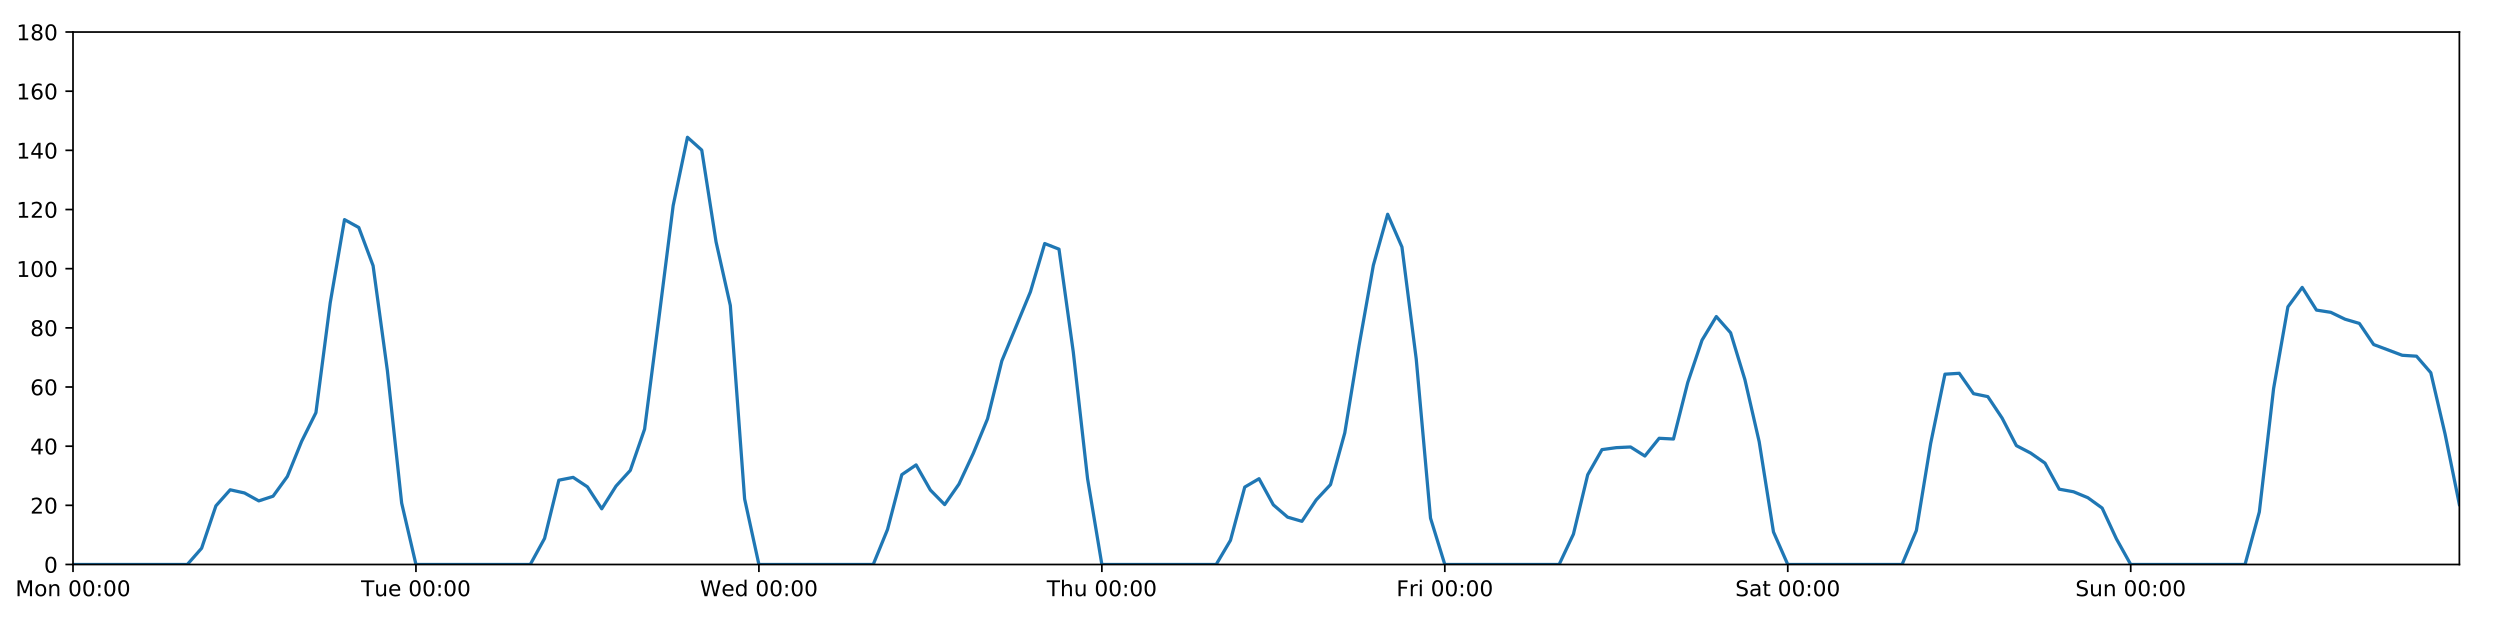
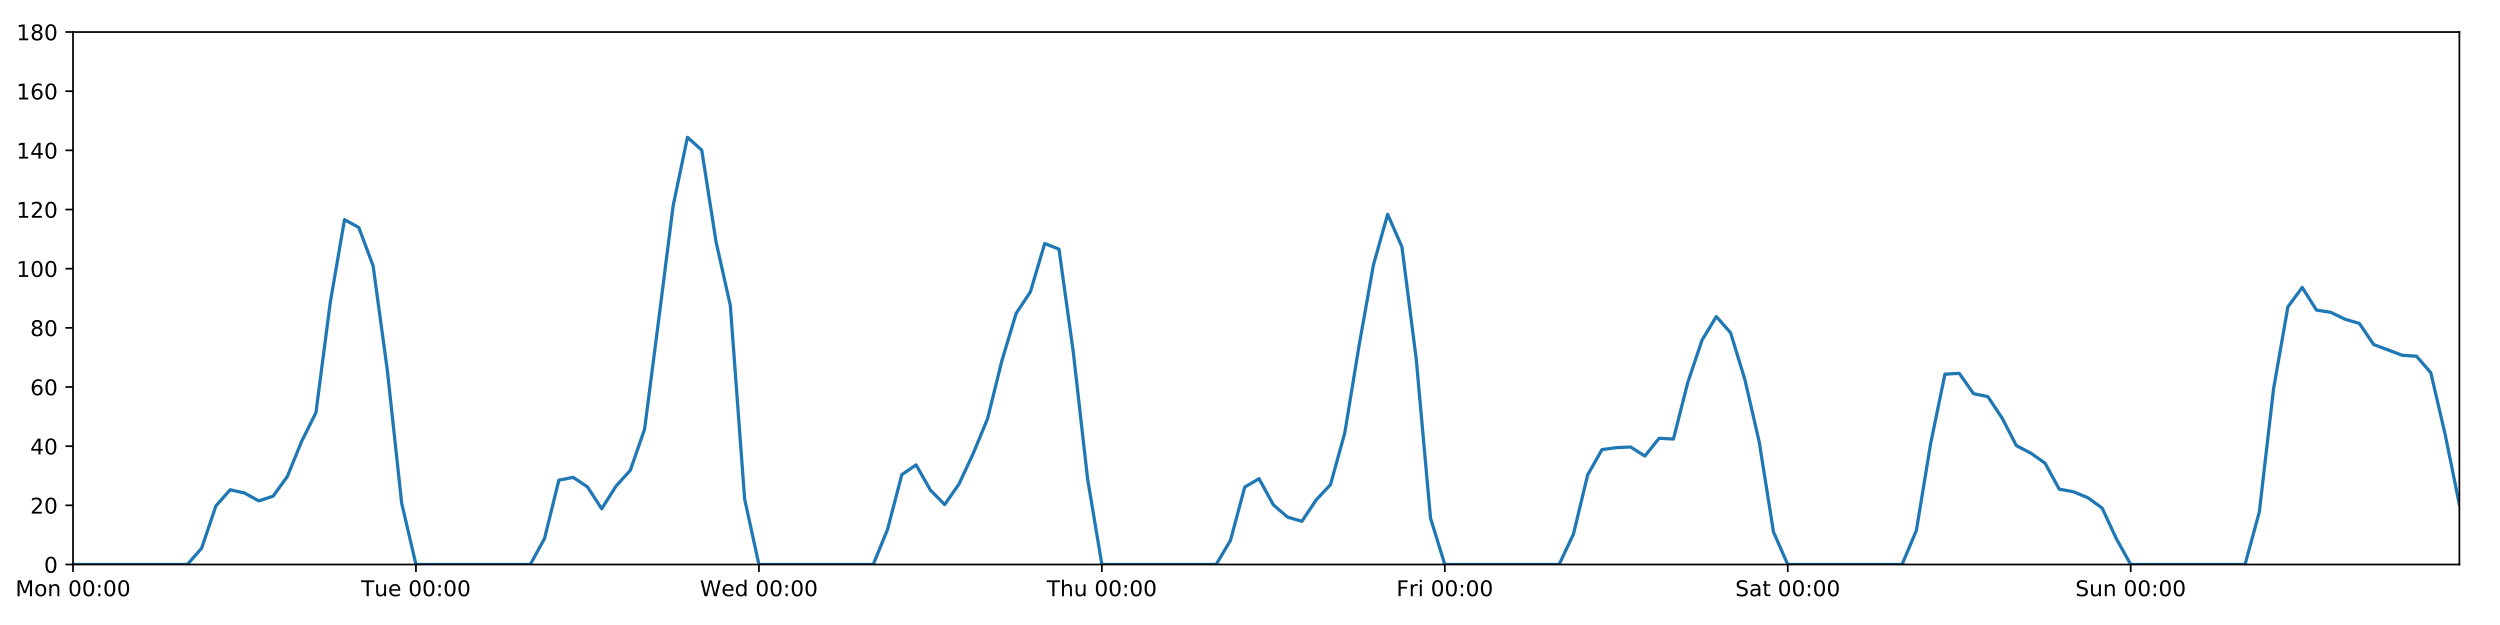
<svg xmlns="http://www.w3.org/2000/svg" xmlns:xlink="http://www.w3.org/1999/xlink" height="288pt" version="1.1" viewBox="0 0 1152 288" width="1152pt">
  <defs>
    <style type="text/css">
*{stroke-linecap:butt;stroke-linejoin:round;}
  </style>
  </defs>
  <g id="figure_1">
    <g id="patch_1">
      <path d="M 0 288  L 1152 288  L 1152 0  L 0 0  z " style="fill:#ffffff;" />
    </g>
    <g id="axes_1">
      <g id="patch_2">
        <path d="M 33.64 260.12  L 1133.28 260.12  L 1133.28 14.76  L 33.64 14.76  z " style="fill:#ffffff;" />
      </g>
      <g id="matplotlib.axis_1">
        <g id="xtick_1">
          <g id="line2d_1">
            <defs>
-               <path d="M 0 0  L 0 3.5  " id="m2f21410b1b" style="stroke:#000000;stroke-width:0.8;" />
-             </defs>
-             <g>
-               <use style="stroke:#000000;stroke-width:0.8;" x="33.64" xlink:href="#m2f21410b1b" y="260.12" />
+               <path d="M 0 0  L 0 3.5  " id="mf0a2b30513" style="stroke:#000000;stroke-width:0.8;" />
+             </defs>
+             <g>
+               <use style="stroke:#000000;stroke-width:0.8;" x="33.64" xlink:href="#mf0a2b30513" y="260.12" />
            </g>
          </g>
          <g id="text_1">
            <defs>
              <path d="M 9.812 72.906  L 24.516 72.906  L 43.109 23.297  L 61.812 72.906  L 76.516 72.906  L 76.516 0  L 66.891 0  L 66.891 64.016  L 48.094 14.016  L 38.188 14.016  L 19.391 64.016  L 19.391 0  L 9.812 0  z " id="DejaVuSans-77" />
              <path d="M 30.609 48.391  Q 23.391 48.391 19.188 42.75  Q 14.984 37.109 14.984 27.297  Q 14.984 17.484 19.156 11.844  Q 23.344 6.203 30.609 6.203  Q 37.797 6.203 41.984 11.859  Q 46.188 17.531 46.188 27.297  Q 46.188 37.016 41.984 42.703  Q 37.797 48.391 30.609 48.391  z M 30.609 56  Q 42.328 56 49.016 48.375  Q 55.719 40.766 55.719 27.297  Q 55.719 13.875 49.016 6.219  Q 42.328 -1.422 30.609 -1.422  Q 18.844 -1.422 12.172 6.219  Q 5.516 13.875 5.516 27.297  Q 5.516 40.766 12.172 48.375  Q 18.844 56 30.609 56  z " id="DejaVuSans-111" />
              <path d="M 54.891 33.016  L 54.891 0  L 45.906 0  L 45.906 32.719  Q 45.906 40.484 42.875 44.328  Q 39.844 48.188 33.797 48.188  Q 26.516 48.188 22.312 43.547  Q 18.109 38.922 18.109 30.906  L 18.109 0  L 9.078 0  L 9.078 54.688  L 18.109 54.688  L 18.109 46.188  Q 21.344 51.125 25.703 53.562  Q 30.078 56 35.797 56  Q 45.219 56 50.047 50.172  Q 54.891 44.344 54.891 33.016  z " id="DejaVuSans-110" />
              <path id="DejaVuSans-32" />
              <path d="M 31.781 66.406  Q 24.172 66.406 20.328 58.906  Q 16.5 51.422 16.5 36.375  Q 16.5 21.391 20.328 13.891  Q 24.172 6.391 31.781 6.391  Q 39.453 6.391 43.281 13.891  Q 47.125 21.391 47.125 36.375  Q 47.125 51.422 43.281 58.906  Q 39.453 66.406 31.781 66.406  z M 31.781 74.219  Q 44.047 74.219 50.516 64.516  Q 56.984 54.828 56.984 36.375  Q 56.984 17.969 50.516 8.266  Q 44.047 -1.422 31.781 -1.422  Q 19.531 -1.422 13.062 8.266  Q 6.594 17.969 6.594 36.375  Q 6.594 54.828 13.062 64.516  Q 19.531 74.219 31.781 74.219  z " id="DejaVuSans-48" />
              <path d="M 11.719 12.406  L 22.016 12.406  L 22.016 0  L 11.719 0  z M 11.719 51.703  L 22.016 51.703  L 22.016 39.312  L 11.719 39.312  z " id="DejaVuSans-58" />
            </defs>
            <g transform="translate(7.099375 274.7184)scale(0.1 -0.1)">
              <use xlink:href="#DejaVuSans-77" />
              <use x="86.279" xlink:href="#DejaVuSans-111" />
              <use x="147.461" xlink:href="#DejaVuSans-110" />
              <use x="210.84" xlink:href="#DejaVuSans-32" />
              <use x="242.627" xlink:href="#DejaVuSans-48" />
              <use x="306.25" xlink:href="#DejaVuSans-48" />
              <use x="369.873" xlink:href="#DejaVuSans-58" />
              <use x="403.564" xlink:href="#DejaVuSans-48" />
              <use x="467.188" xlink:href="#DejaVuSans-48" />
            </g>
          </g>
        </g>
        <g id="xtick_2">
          <g id="line2d_2">
            <g>
-               <use style="stroke:#000000;stroke-width:0.8;" x="191.672" xlink:href="#m2f21410b1b" y="260.12" />
+               <use style="stroke:#000000;stroke-width:0.8;" x="191.672" xlink:href="#mf0a2b30513" y="260.12" />
            </g>
          </g>
          <g id="text_2">
            <defs>
              <path d="M -0.297 72.906  L 61.375 72.906  L 61.375 64.594  L 35.5 64.594  L 35.5 0  L 25.594 0  L 25.594 64.594  L -0.297 64.594  z " id="DejaVuSans-84" />
              <path d="M 8.5 21.578  L 8.5 54.688  L 17.484 54.688  L 17.484 21.922  Q 17.484 14.156 20.5 10.266  Q 23.531 6.391 29.594 6.391  Q 36.859 6.391 41.078 11.031  Q 45.312 15.672 45.312 23.688  L 45.312 54.688  L 54.297 54.688  L 54.297 0  L 45.312 0  L 45.312 8.406  Q 42.047 3.422 37.719 1  Q 33.406 -1.422 27.688 -1.422  Q 18.266 -1.422 13.375 4.438  Q 8.5 10.297 8.5 21.578  z M 31.109 56  z " id="DejaVuSans-117" />
              <path d="M 56.203 29.594  L 56.203 25.203  L 14.891 25.203  Q 15.484 15.922 20.484 11.062  Q 25.484 6.203 34.422 6.203  Q 39.594 6.203 44.453 7.469  Q 49.312 8.734 54.109 11.281  L 54.109 2.781  Q 49.266 0.734 44.188 -0.344  Q 39.109 -1.422 33.891 -1.422  Q 20.797 -1.422 13.156 6.188  Q 5.516 13.812 5.516 26.812  Q 5.516 40.234 12.766 48.109  Q 20.016 56 32.328 56  Q 43.359 56 49.781 48.891  Q 56.203 41.797 56.203 29.594  z M 47.219 32.234  Q 47.125 39.594 43.094 43.984  Q 39.062 48.391 32.422 48.391  Q 24.906 48.391 20.391 44.141  Q 15.875 39.891 15.188 32.172  z " id="DejaVuSans-101" />
            </defs>
            <g transform="translate(166.3862 274.7184)scale(0.1 -0.1)">
              <use xlink:href="#DejaVuSans-84" />
              <use x="60.85" xlink:href="#DejaVuSans-117" />
              <use x="124.229" xlink:href="#DejaVuSans-101" />
              <use x="185.752" xlink:href="#DejaVuSans-32" />
              <use x="217.539" xlink:href="#DejaVuSans-48" />
              <use x="281.162" xlink:href="#DejaVuSans-48" />
              <use x="344.785" xlink:href="#DejaVuSans-58" />
              <use x="378.477" xlink:href="#DejaVuSans-48" />
              <use x="442.1" xlink:href="#DejaVuSans-48" />
            </g>
          </g>
        </g>
        <g id="xtick_3">
          <g id="line2d_3">
            <g>
-               <use style="stroke:#000000;stroke-width:0.8;" x="349.704" xlink:href="#m2f21410b1b" y="260.12" />
+               <use style="stroke:#000000;stroke-width:0.8;" x="349.704" xlink:href="#mf0a2b30513" y="260.12" />
            </g>
          </g>
          <g id="text_3">
            <defs>
              <path d="M 3.328 72.906  L 13.281 72.906  L 28.609 11.281  L 43.891 72.906  L 54.984 72.906  L 70.312 11.281  L 85.594 72.906  L 95.609 72.906  L 77.297 0  L 64.891 0  L 49.516 63.281  L 33.984 0  L 21.578 0  z " id="DejaVuSans-87" />
              <path d="M 45.406 46.391  L 45.406 75.984  L 54.391 75.984  L 54.391 0  L 45.406 0  L 45.406 8.203  Q 42.578 3.328 38.25 0.953  Q 33.938 -1.422 27.875 -1.422  Q 17.969 -1.422 11.734 6.484  Q 5.516 14.406 5.516 27.297  Q 5.516 40.188 11.734 48.094  Q 17.969 56 27.875 56  Q 33.938 56 38.25 53.625  Q 42.578 51.266 45.406 46.391  z M 14.797 27.297  Q 14.797 17.391 18.875 11.75  Q 22.953 6.109 30.078 6.109  Q 37.203 6.109 41.297 11.75  Q 45.406 17.391 45.406 27.297  Q 45.406 37.203 41.297 42.844  Q 37.203 48.484 30.078 48.484  Q 22.953 48.484 18.875 42.844  Q 14.797 37.203 14.797 27.297  z " id="DejaVuSans-100" />
            </defs>
            <g transform="translate(322.5151 274.7184)scale(0.1 -0.1)">
              <use xlink:href="#DejaVuSans-87" />
              <use x="98.799" xlink:href="#DejaVuSans-101" />
              <use x="160.322" xlink:href="#DejaVuSans-100" />
              <use x="223.799" xlink:href="#DejaVuSans-32" />
              <use x="255.586" xlink:href="#DejaVuSans-48" />
              <use x="319.209" xlink:href="#DejaVuSans-48" />
              <use x="382.832" xlink:href="#DejaVuSans-58" />
              <use x="416.523" xlink:href="#DejaVuSans-48" />
              <use x="480.146" xlink:href="#DejaVuSans-48" />
            </g>
          </g>
        </g>
        <g id="xtick_4">
          <g id="line2d_4">
            <g>
-               <use style="stroke:#000000;stroke-width:0.8;" x="507.736" xlink:href="#m2f21410b1b" y="260.12" />
+               <use style="stroke:#000000;stroke-width:0.8;" x="507.736" xlink:href="#mf0a2b30513" y="260.12" />
            </g>
          </g>
          <g id="text_4">
            <defs>
              <path d="M 54.891 33.016  L 54.891 0  L 45.906 0  L 45.906 32.719  Q 45.906 40.484 42.875 44.328  Q 39.844 48.188 33.797 48.188  Q 26.516 48.188 22.312 43.547  Q 18.109 38.922 18.109 30.906  L 18.109 0  L 9.078 0  L 9.078 75.984  L 18.109 75.984  L 18.109 46.188  Q 21.344 51.125 25.703 53.562  Q 30.078 56 35.797 56  Q 45.219 56 50.047 50.172  Q 54.891 44.344 54.891 33.016  z " id="DejaVuSans-104" />
            </defs>
            <g transform="translate(482.3464 274.7184)scale(0.1 -0.1)">
              <use xlink:href="#DejaVuSans-84" />
              <use x="61.084" xlink:href="#DejaVuSans-104" />
              <use x="124.463" xlink:href="#DejaVuSans-117" />
              <use x="187.842" xlink:href="#DejaVuSans-32" />
              <use x="219.629" xlink:href="#DejaVuSans-48" />
              <use x="283.252" xlink:href="#DejaVuSans-48" />
              <use x="346.875" xlink:href="#DejaVuSans-58" />
              <use x="380.566" xlink:href="#DejaVuSans-48" />
              <use x="444.189" xlink:href="#DejaVuSans-48" />
            </g>
          </g>
        </g>
        <g id="xtick_5">
          <g id="line2d_5">
            <g>
-               <use style="stroke:#000000;stroke-width:0.8;" x="665.768" xlink:href="#m2f21410b1b" y="260.12" />
+               <use style="stroke:#000000;stroke-width:0.8;" x="665.768" xlink:href="#mf0a2b30513" y="260.12" />
            </g>
          </g>
          <g id="text_5">
            <defs>
              <path d="M 9.812 72.906  L 51.703 72.906  L 51.703 64.594  L 19.672 64.594  L 19.672 43.109  L 48.578 43.109  L 48.578 34.812  L 19.672 34.812  L 19.672 0  L 9.812 0  z " id="DejaVuSans-70" />
              <path d="M 41.109 46.297  Q 39.594 47.172 37.812 47.578  Q 36.031 48 33.891 48  Q 26.266 48 22.188 43.047  Q 18.109 38.094 18.109 28.812  L 18.109 0  L 9.078 0  L 9.078 54.688  L 18.109 54.688  L 18.109 46.188  Q 20.953 51.172 25.484 53.578  Q 30.031 56 36.531 56  Q 37.453 56 38.578 55.875  Q 39.703 55.766 41.062 55.516  z " id="DejaVuSans-114" />
              <path d="M 9.422 54.688  L 18.406 54.688  L 18.406 0  L 9.422 0  z M 9.422 75.984  L 18.406 75.984  L 18.406 64.594  L 9.422 64.594  z " id="DejaVuSans-105" />
            </defs>
            <g transform="translate(643.4551 274.7184)scale(0.1 -0.1)">
              <use xlink:href="#DejaVuSans-70" />
              <use x="57.41" xlink:href="#DejaVuSans-114" />
              <use x="98.523" xlink:href="#DejaVuSans-105" />
              <use x="126.307" xlink:href="#DejaVuSans-32" />
              <use x="158.094" xlink:href="#DejaVuSans-48" />
              <use x="221.717" xlink:href="#DejaVuSans-48" />
              <use x="285.34" xlink:href="#DejaVuSans-58" />
              <use x="319.031" xlink:href="#DejaVuSans-48" />
              <use x="382.654" xlink:href="#DejaVuSans-48" />
            </g>
          </g>
        </g>
        <g id="xtick_6">
          <g id="line2d_6">
            <g>
-               <use style="stroke:#000000;stroke-width:0.8;" x="823.8" xlink:href="#m2f21410b1b" y="260.12" />
+               <use style="stroke:#000000;stroke-width:0.8;" x="823.8" xlink:href="#mf0a2b30513" y="260.12" />
            </g>
          </g>
          <g id="text_6">
            <defs>
              <path d="M 53.516 70.516  L 53.516 60.891  Q 47.906 63.578 42.922 64.891  Q 37.938 66.219 33.297 66.219  Q 25.25 66.219 20.875 63.094  Q 16.5 59.969 16.5 54.203  Q 16.5 49.359 19.406 46.891  Q 22.312 44.438 30.422 42.922  L 36.375 41.703  Q 47.406 39.594 52.656 34.297  Q 57.906 29 57.906 20.125  Q 57.906 9.516 50.797 4.047  Q 43.703 -1.422 29.984 -1.422  Q 24.812 -1.422 18.969 -0.25  Q 13.141 0.922 6.891 3.219  L 6.891 13.375  Q 12.891 10.016 18.656 8.297  Q 24.422 6.594 29.984 6.594  Q 38.422 6.594 43.016 9.906  Q 47.609 13.234 47.609 19.391  Q 47.609 24.75 44.312 27.781  Q 41.016 30.812 33.5 32.328  L 27.484 33.5  Q 16.453 35.688 11.516 40.375  Q 6.594 45.062 6.594 53.422  Q 6.594 63.094 13.406 68.656  Q 20.219 74.219 32.172 74.219  Q 37.312 74.219 42.625 73.281  Q 47.953 72.359 53.516 70.516  z " id="DejaVuSans-83" />
              <path d="M 34.281 27.484  Q 23.391 27.484 19.188 25  Q 14.984 22.516 14.984 16.5  Q 14.984 11.719 18.141 8.906  Q 21.297 6.109 26.703 6.109  Q 34.188 6.109 38.703 11.406  Q 43.219 16.703 43.219 25.484  L 43.219 27.484  z M 52.203 31.203  L 52.203 0  L 43.219 0  L 43.219 8.297  Q 40.141 3.328 35.547 0.953  Q 30.953 -1.422 24.312 -1.422  Q 15.922 -1.422 10.953 3.297  Q 6 8.016 6 15.922  Q 6 25.141 12.172 29.828  Q 18.359 34.516 30.609 34.516  L 43.219 34.516  L 43.219 35.406  Q 43.219 41.609 39.141 45  Q 35.062 48.391 27.688 48.391  Q 23 48.391 18.547 47.266  Q 14.109 46.141 10.016 43.891  L 10.016 52.203  Q 14.938 54.109 19.578 55.047  Q 24.219 56 28.609 56  Q 40.484 56 46.344 49.844  Q 52.203 43.703 52.203 31.203  z " id="DejaVuSans-97" />
              <path d="M 18.312 70.219  L 18.312 54.688  L 36.812 54.688  L 36.812 47.703  L 18.312 47.703  L 18.312 18.016  Q 18.312 11.328 20.141 9.422  Q 21.969 7.516 27.594 7.516  L 36.812 7.516  L 36.812 0  L 27.594 0  Q 17.188 0 13.234 3.875  Q 9.281 7.766 9.281 18.016  L 9.281 47.703  L 2.688 47.703  L 2.688 54.688  L 9.281 54.688  L 9.281 70.219  z " id="DejaVuSans-116" />
            </defs>
            <g transform="translate(799.6036 274.7184)scale(0.1 -0.1)">
              <use xlink:href="#DejaVuSans-83" />
              <use x="63.477" xlink:href="#DejaVuSans-97" />
              <use x="124.756" xlink:href="#DejaVuSans-116" />
              <use x="163.965" xlink:href="#DejaVuSans-32" />
              <use x="195.752" xlink:href="#DejaVuSans-48" />
              <use x="259.375" xlink:href="#DejaVuSans-48" />
              <use x="322.998" xlink:href="#DejaVuSans-58" />
              <use x="356.689" xlink:href="#DejaVuSans-48" />
              <use x="420.312" xlink:href="#DejaVuSans-48" />
            </g>
          </g>
        </g>
        <g id="xtick_7">
          <g id="line2d_7">
            <g>
-               <use style="stroke:#000000;stroke-width:0.8;" x="981.833" xlink:href="#m2f21410b1b" y="260.12" />
+               <use style="stroke:#000000;stroke-width:0.8;" x="981.833" xlink:href="#mf0a2b30513" y="260.12" />
            </g>
          </g>
          <g id="text_7">
            <g transform="translate(956.3224 274.7184)scale(0.1 -0.1)">
              <use xlink:href="#DejaVuSans-83" />
              <use x="63.477" xlink:href="#DejaVuSans-117" />
              <use x="126.855" xlink:href="#DejaVuSans-110" />
              <use x="190.234" xlink:href="#DejaVuSans-32" />
              <use x="222.021" xlink:href="#DejaVuSans-48" />
              <use x="285.645" xlink:href="#DejaVuSans-48" />
              <use x="349.268" xlink:href="#DejaVuSans-58" />
              <use x="382.959" xlink:href="#DejaVuSans-48" />
              <use x="446.582" xlink:href="#DejaVuSans-48" />
            </g>
          </g>
        </g>
      </g>
      <g id="matplotlib.axis_2">
        <g id="ytick_1">
          <g id="line2d_8">
            <defs>
-               <path d="M 0 0  L -3.5 0  " id="mf244557246" style="stroke:#000000;stroke-width:0.8;" />
-             </defs>
-             <g>
-               <use style="stroke:#000000;stroke-width:0.8;" x="33.64" xlink:href="#mf244557246" y="260.12" />
+               <path d="M 0 0  L -3.5 0  " id="m1a4b3073c9" style="stroke:#000000;stroke-width:0.8;" />
+             </defs>
+             <g>
+               <use style="stroke:#000000;stroke-width:0.8;" x="33.64" xlink:href="#m1a4b3073c9" y="260.12" />
            </g>
          </g>
          <g id="text_8">
            <g transform="translate(20.2775 263.9192)scale(0.1 -0.1)">
              <use xlink:href="#DejaVuSans-48" />
            </g>
          </g>
        </g>
        <g id="ytick_2">
          <g id="line2d_9">
            <g>
-               <use style="stroke:#000000;stroke-width:0.8;" x="33.64" xlink:href="#mf244557246" y="232.858" />
+               <use style="stroke:#000000;stroke-width:0.8;" x="33.64" xlink:href="#m1a4b3073c9" y="232.858" />
            </g>
          </g>
          <g id="text_9">
            <defs>
              <path d="M 19.188 8.297  L 53.609 8.297  L 53.609 0  L 7.328 0  L 7.328 8.297  Q 12.938 14.109 22.625 23.891  Q 32.328 33.688 34.812 36.531  Q 39.547 41.844 41.422 45.531  Q 43.312 49.219 43.312 52.781  Q 43.312 58.594 39.234 62.25  Q 35.156 65.922 28.609 65.922  Q 23.969 65.922 18.812 64.312  Q 13.672 62.703 7.812 59.422  L 7.812 69.391  Q 13.766 71.781 18.938 73  Q 24.125 74.219 28.422 74.219  Q 39.75 74.219 46.484 68.547  Q 53.219 62.891 53.219 53.422  Q 53.219 48.922 51.531 44.891  Q 49.859 40.875 45.406 35.406  Q 44.188 33.984 37.641 27.219  Q 31.109 20.453 19.188 8.297  z " id="DejaVuSans-50" />
            </defs>
            <g transform="translate(13.915 236.657)scale(0.1 -0.1)">
              <use xlink:href="#DejaVuSans-50" />
              <use x="63.623" xlink:href="#DejaVuSans-48" />
            </g>
          </g>
        </g>
        <g id="ytick_3">
          <g id="line2d_10">
            <g>
-               <use style="stroke:#000000;stroke-width:0.8;" x="33.64" xlink:href="#mf244557246" y="205.596" />
+               <use style="stroke:#000000;stroke-width:0.8;" x="33.64" xlink:href="#m1a4b3073c9" y="205.596" />
            </g>
          </g>
          <g id="text_10">
            <defs>
              <path d="M 37.797 64.312  L 12.891 25.391  L 37.797 25.391  z M 35.203 72.906  L 47.609 72.906  L 47.609 25.391  L 58.016 25.391  L 58.016 17.188  L 47.609 17.188  L 47.609 0  L 37.797 0  L 37.797 17.188  L 4.891 17.188  L 4.891 26.703  z " id="DejaVuSans-52" />
            </defs>
            <g transform="translate(13.915 209.3948)scale(0.1 -0.1)">
              <use xlink:href="#DejaVuSans-52" />
              <use x="63.623" xlink:href="#DejaVuSans-48" />
            </g>
          </g>
        </g>
        <g id="ytick_4">
          <g id="line2d_11">
            <g>
-               <use style="stroke:#000000;stroke-width:0.8;" x="33.64" xlink:href="#mf244557246" y="178.333" />
+               <use style="stroke:#000000;stroke-width:0.8;" x="33.64" xlink:href="#m1a4b3073c9" y="178.333" />
            </g>
          </g>
          <g id="text_11">
            <defs>
              <path d="M 33.016 40.375  Q 26.375 40.375 22.484 35.828  Q 18.609 31.297 18.609 23.391  Q 18.609 15.531 22.484 10.953  Q 26.375 6.391 33.016 6.391  Q 39.656 6.391 43.531 10.953  Q 47.406 15.531 47.406 23.391  Q 47.406 31.297 43.531 35.828  Q 39.656 40.375 33.016 40.375  z M 52.594 71.297  L 52.594 62.312  Q 48.875 64.062 45.094 64.984  Q 41.312 65.922 37.594 65.922  Q 27.828 65.922 22.672 59.328  Q 17.531 52.734 16.797 39.406  Q 19.672 43.656 24.016 45.922  Q 28.375 48.188 33.594 48.188  Q 44.578 48.188 50.953 41.516  Q 57.328 34.859 57.328 23.391  Q 57.328 12.156 50.688 5.359  Q 44.047 -1.422 33.016 -1.422  Q 20.359 -1.422 13.672 8.266  Q 6.984 17.969 6.984 36.375  Q 6.984 53.656 15.188 63.938  Q 23.391 74.219 37.203 74.219  Q 40.922 74.219 44.703 73.484  Q 48.484 72.75 52.594 71.297  z " id="DejaVuSans-54" />
            </defs>
            <g transform="translate(13.915 182.1326)scale(0.1 -0.1)">
              <use xlink:href="#DejaVuSans-54" />
              <use x="63.623" xlink:href="#DejaVuSans-48" />
            </g>
          </g>
        </g>
        <g id="ytick_5">
          <g id="line2d_12">
            <g>
-               <use style="stroke:#000000;stroke-width:0.8;" x="33.64" xlink:href="#mf244557246" y="151.071" />
+               <use style="stroke:#000000;stroke-width:0.8;" x="33.64" xlink:href="#m1a4b3073c9" y="151.071" />
            </g>
          </g>
          <g id="text_12">
            <defs>
              <path d="M 31.781 34.625  Q 24.75 34.625 20.719 30.859  Q 16.703 27.094 16.703 20.516  Q 16.703 13.922 20.719 10.156  Q 24.75 6.391 31.781 6.391  Q 38.812 6.391 42.859 10.172  Q 46.922 13.969 46.922 20.516  Q 46.922 27.094 42.891 30.859  Q 38.875 34.625 31.781 34.625  z M 21.922 38.812  Q 15.578 40.375 12.031 44.719  Q 8.5 49.078 8.5 55.328  Q 8.5 64.062 14.719 69.141  Q 20.953 74.219 31.781 74.219  Q 42.672 74.219 48.875 69.141  Q 55.078 64.062 55.078 55.328  Q 55.078 49.078 51.531 44.719  Q 48 40.375 41.703 38.812  Q 48.828 37.156 52.797 32.312  Q 56.781 27.484 56.781 20.516  Q 56.781 9.906 50.312 4.234  Q 43.844 -1.422 31.781 -1.422  Q 19.734 -1.422 13.25 4.234  Q 6.781 9.906 6.781 20.516  Q 6.781 27.484 10.781 32.312  Q 14.797 37.156 21.922 38.812  z M 18.312 54.391  Q 18.312 48.734 21.844 45.562  Q 25.391 42.391 31.781 42.391  Q 38.141 42.391 41.719 45.562  Q 45.312 48.734 45.312 54.391  Q 45.312 60.062 41.719 63.234  Q 38.141 66.406 31.781 66.406  Q 25.391 66.406 21.844 63.234  Q 18.312 60.062 18.312 54.391  z " id="DejaVuSans-56" />
            </defs>
            <g transform="translate(13.915 154.8703)scale(0.1 -0.1)">
              <use xlink:href="#DejaVuSans-56" />
              <use x="63.623" xlink:href="#DejaVuSans-48" />
            </g>
          </g>
        </g>
        <g id="ytick_6">
          <g id="line2d_13">
            <g>
-               <use style="stroke:#000000;stroke-width:0.8;" x="33.64" xlink:href="#mf244557246" y="123.809" />
+               <use style="stroke:#000000;stroke-width:0.8;" x="33.64" xlink:href="#m1a4b3073c9" y="123.809" />
            </g>
          </g>
          <g id="text_13">
            <defs>
              <path d="M 12.406 8.297  L 28.516 8.297  L 28.516 63.922  L 10.984 60.406  L 10.984 69.391  L 28.422 72.906  L 38.281 72.906  L 38.281 8.297  L 54.391 8.297  L 54.391 0  L 12.406 0  z " id="DejaVuSans-49" />
            </defs>
            <g transform="translate(7.5525 127.6081)scale(0.1 -0.1)">
              <use xlink:href="#DejaVuSans-49" />
              <use x="63.623" xlink:href="#DejaVuSans-48" />
              <use x="127.246" xlink:href="#DejaVuSans-48" />
            </g>
          </g>
        </g>
        <g id="ytick_7">
          <g id="line2d_14">
            <g>
-               <use style="stroke:#000000;stroke-width:0.8;" x="33.64" xlink:href="#mf244557246" y="96.547" />
+               <use style="stroke:#000000;stroke-width:0.8;" x="33.64" xlink:href="#m1a4b3073c9" y="96.547" />
            </g>
          </g>
          <g id="text_14">
            <g transform="translate(7.5525 100.3459)scale(0.1 -0.1)">
              <use xlink:href="#DejaVuSans-49" />
              <use x="63.623" xlink:href="#DejaVuSans-50" />
              <use x="127.246" xlink:href="#DejaVuSans-48" />
            </g>
          </g>
        </g>
        <g id="ytick_8">
          <g id="line2d_15">
            <g>
-               <use style="stroke:#000000;stroke-width:0.8;" x="33.64" xlink:href="#mf244557246" y="69.284" />
+               <use style="stroke:#000000;stroke-width:0.8;" x="33.64" xlink:href="#m1a4b3073c9" y="69.284" />
            </g>
          </g>
          <g id="text_15">
            <g transform="translate(7.5525 73.08366)scale(0.1 -0.1)">
              <use xlink:href="#DejaVuSans-49" />
              <use x="63.623" xlink:href="#DejaVuSans-52" />
              <use x="127.246" xlink:href="#DejaVuSans-48" />
            </g>
          </g>
        </g>
        <g id="ytick_9">
          <g id="line2d_16">
            <g>
-               <use style="stroke:#000000;stroke-width:0.8;" x="33.64" xlink:href="#mf244557246" y="42.022" />
+               <use style="stroke:#000000;stroke-width:0.8;" x="33.64" xlink:href="#m1a4b3073c9" y="42.022" />
            </g>
          </g>
          <g id="text_16">
            <g transform="translate(7.5525 45.82144)scale(0.1 -0.1)">
              <use xlink:href="#DejaVuSans-49" />
              <use x="63.623" xlink:href="#DejaVuSans-54" />
              <use x="127.246" xlink:href="#DejaVuSans-48" />
            </g>
          </g>
        </g>
        <g id="ytick_10">
          <g id="line2d_17">
            <g>
-               <use style="stroke:#000000;stroke-width:0.8;" x="33.64" xlink:href="#mf244557246" y="14.76" />
+               <use style="stroke:#000000;stroke-width:0.8;" x="33.64" xlink:href="#m1a4b3073c9" y="14.76" />
            </g>
          </g>
          <g id="text_17">
            <g transform="translate(7.5525 18.55922)scale(0.1 -0.1)">
              <use xlink:href="#DejaVuSans-49" />
              <use x="63.623" xlink:href="#DejaVuSans-56" />
              <use x="127.246" xlink:href="#DejaVuSans-48" />
            </g>
          </g>
        </g>
      </g>
      <g id="line2d_18">
-         <path clip-path="url(#p41e84c6187)" d="M 33.64 260.12  L 86.317 260.12  L 92.902 252.623  L 99.487 233.106  L 106.071 225.701  L 112.656 227.157  L 119.241 230.813  L 125.825 228.655  L 132.41 219.567  L 138.995 203.365  L 145.579 190.147  L 152.164 139.547  L 158.749 101.204  L 165.333 104.839  L 171.918 122.446  L 178.503 170.774  L 185.087 231.835  L 191.672 260.12  L 244.349 260.12  L 250.934 248.1  L 257.519 221.271  L 264.103 219.97  L 270.688 224.338  L 277.273 234.448  L 283.857 223.998  L 290.442 216.748  L 297.027 197.758  L 303.611 146.734  L 310.196 94.729  L 316.781 63.264  L 323.366 69.171  L 329.95 111.417  L 336.535 140.786  L 343.12 229.904  L 349.704 260.12  L 402.382 260.12  L 408.966 243.99  L 415.551 218.731  L 422.136 214.229  L 428.72 225.815  L 435.305 232.517  L 441.89 223.068  L 448.474 208.941  L 455.059 192.987  L 461.644 166.293  L 474.813 134.487  L 481.398 112.222  L 487.982 114.812  L 494.567 162.203  L 501.152 220.59  L 507.736 260.12  L 560.414 260.12  L 566.998 248.988  L 573.583 224.452  L 580.168 220.59  L 586.752 232.631  L 593.337 238.31  L 599.922 240.219  L 606.506 230.359  L 613.091 223.316  L 619.676 199.462  L 626.26 159.25  L 632.845 122.219  L 639.43 98.728  L 646.014 113.813  L 652.599 165.436  L 659.184 238.765  L 665.768 260.12  L 718.446 260.12  L 725.03 246.148  L 731.615 218.772  L 738.2 207.186  L 744.784 206.277  L 751.369 205.967  L 757.954 210.139  L 764.538 201.961  L 771.123 202.301  L 777.708 176.289  L 784.292 156.751  L 790.877 145.867  L 797.462 153.343  L 804.046 174.926  L 810.631 203.551  L 817.216 245.126  L 823.8 260.12  L 876.478 260.12  L 883.063 244.444  L 889.647 204.346  L 896.232 172.427  L 902.817 172.013  L 909.401 181.4  L 915.986 182.763  L 922.571 192.646  L 929.155 205.348  L 935.74 208.776  L 942.325 213.402  L 948.909 225.413  L 955.494 226.61  L 962.079 229.336  L 968.663 234.107  L 975.248 248.306  L 981.833 260.12  L 1034.51 260.12  L 1041.095 235.925  L 1047.679 179.015  L 1054.264 141.405  L 1060.849 132.442  L 1067.433 142.892  L 1074.018 143.915  L 1080.603 147.095  L 1087.187 149.026  L 1093.772 158.754  L 1106.941 163.711  L 1113.526 164.134  L 1120.111 171.745  L 1126.695 200.03  L 1133.28 232.486  L 1133.28 232.486  " style="fill:none;stroke:#1f77b4;stroke-linecap:square;stroke-width:1.5;" />
+         <path clip-path="url(#p42b07eea0c)" d="M 33.64 260.12  L 86.317 260.12  L 92.902 252.623  L 99.487 233.106  L 106.071 225.701  L 112.656 227.157  L 119.241 230.813  L 125.825 228.655  L 132.41 219.567  L 138.995 203.365  L 145.579 190.147  L 152.164 139.547  L 158.749 101.204  L 165.333 104.839  L 171.918 122.446  L 178.503 170.774  L 185.087 231.835  L 191.672 260.12  L 244.349 260.12  L 250.934 248.1  L 257.519 221.271  L 264.103 219.97  L 270.688 224.338  L 277.273 234.448  L 283.857 223.998  L 290.442 216.748  L 297.027 197.758  L 303.611 146.734  L 310.196 94.729  L 316.781 63.264  L 323.366 69.171  L 329.95 111.417  L 336.535 140.786  L 343.12 229.904  L 349.704 260.12  L 402.382 260.12  L 408.966 243.99  L 415.551 218.731  L 422.136 214.229  L 428.72 225.815  L 435.305 232.517  L 441.89 223.068  L 448.474 208.941  L 455.059 192.987  L 461.644 166.293  L 468.228 144.426  L 474.813 134.487  L 481.398 112.222  L 487.982 114.812  L 494.567 162.203  L 501.152 220.59  L 507.736 260.12  L 560.414 260.12  L 566.998 248.988  L 573.583 224.452  L 580.168 220.59  L 586.752 232.631  L 593.337 238.31  L 599.922 240.219  L 606.506 230.359  L 613.091 223.316  L 619.676 199.462  L 626.26 159.25  L 632.845 122.219  L 639.43 98.728  L 646.014 113.813  L 652.599 165.436  L 659.184 238.765  L 665.768 260.12  L 718.446 260.12  L 725.03 246.148  L 731.615 218.772  L 738.2 207.186  L 744.784 206.277  L 751.369 205.967  L 757.954 210.139  L 764.538 201.961  L 771.123 202.301  L 777.708 176.289  L 784.292 156.751  L 790.877 145.867  L 797.462 153.343  L 804.046 174.926  L 810.631 203.551  L 817.216 245.126  L 823.8 260.12  L 876.478 260.12  L 883.063 244.444  L 889.647 204.346  L 896.232 172.427  L 902.817 172.013  L 909.401 181.4  L 915.986 182.763  L 922.571 192.646  L 929.155 205.348  L 935.74 208.776  L 942.325 213.402  L 948.909 225.413  L 955.494 226.61  L 962.079 229.336  L 968.663 234.107  L 975.248 248.306  L 981.833 260.12  L 1034.51 260.12  L 1041.095 235.925  L 1047.679 179.015  L 1054.264 141.405  L 1060.849 132.442  L 1067.433 142.892  L 1074.018 143.915  L 1080.603 147.095  L 1087.187 149.026  L 1093.772 158.754  L 1106.941 163.711  L 1113.526 164.134  L 1120.111 171.745  L 1126.695 200.03  L 1133.28 232.486  L 1133.28 232.486  " style="fill:none;stroke:#1f77b4;stroke-linecap:square;stroke-width:1.5;" />
      </g>
      <g id="patch_3">
        <path d="M 33.64 260.12  L 33.64 14.76  " style="fill:none;stroke:#000000;stroke-linecap:square;stroke-linejoin:miter;stroke-width:0.8;" />
      </g>
      <g id="patch_4">
        <path d="M 1133.28 260.12  L 1133.28 14.76  " style="fill:none;stroke:#000000;stroke-linecap:square;stroke-linejoin:miter;stroke-width:0.8;" />
      </g>
      <g id="patch_5">
        <path d="M 33.64 260.12  L 1133.28 260.12  " style="fill:none;stroke:#000000;stroke-linecap:square;stroke-linejoin:miter;stroke-width:0.8;" />
      </g>
      <g id="patch_6">
        <path d="M 33.64 14.76  L 1133.28 14.76  " style="fill:none;stroke:#000000;stroke-linecap:square;stroke-linejoin:miter;stroke-width:0.8;" />
      </g>
    </g>
  </g>
  <defs>
-     <clipPath id="p41e84c6187">
+     <clipPath id="p42b07eea0c">
      <rect height="245.36" width="1099.64" x="33.64" y="14.76" />
    </clipPath>
  </defs>
</svg>
